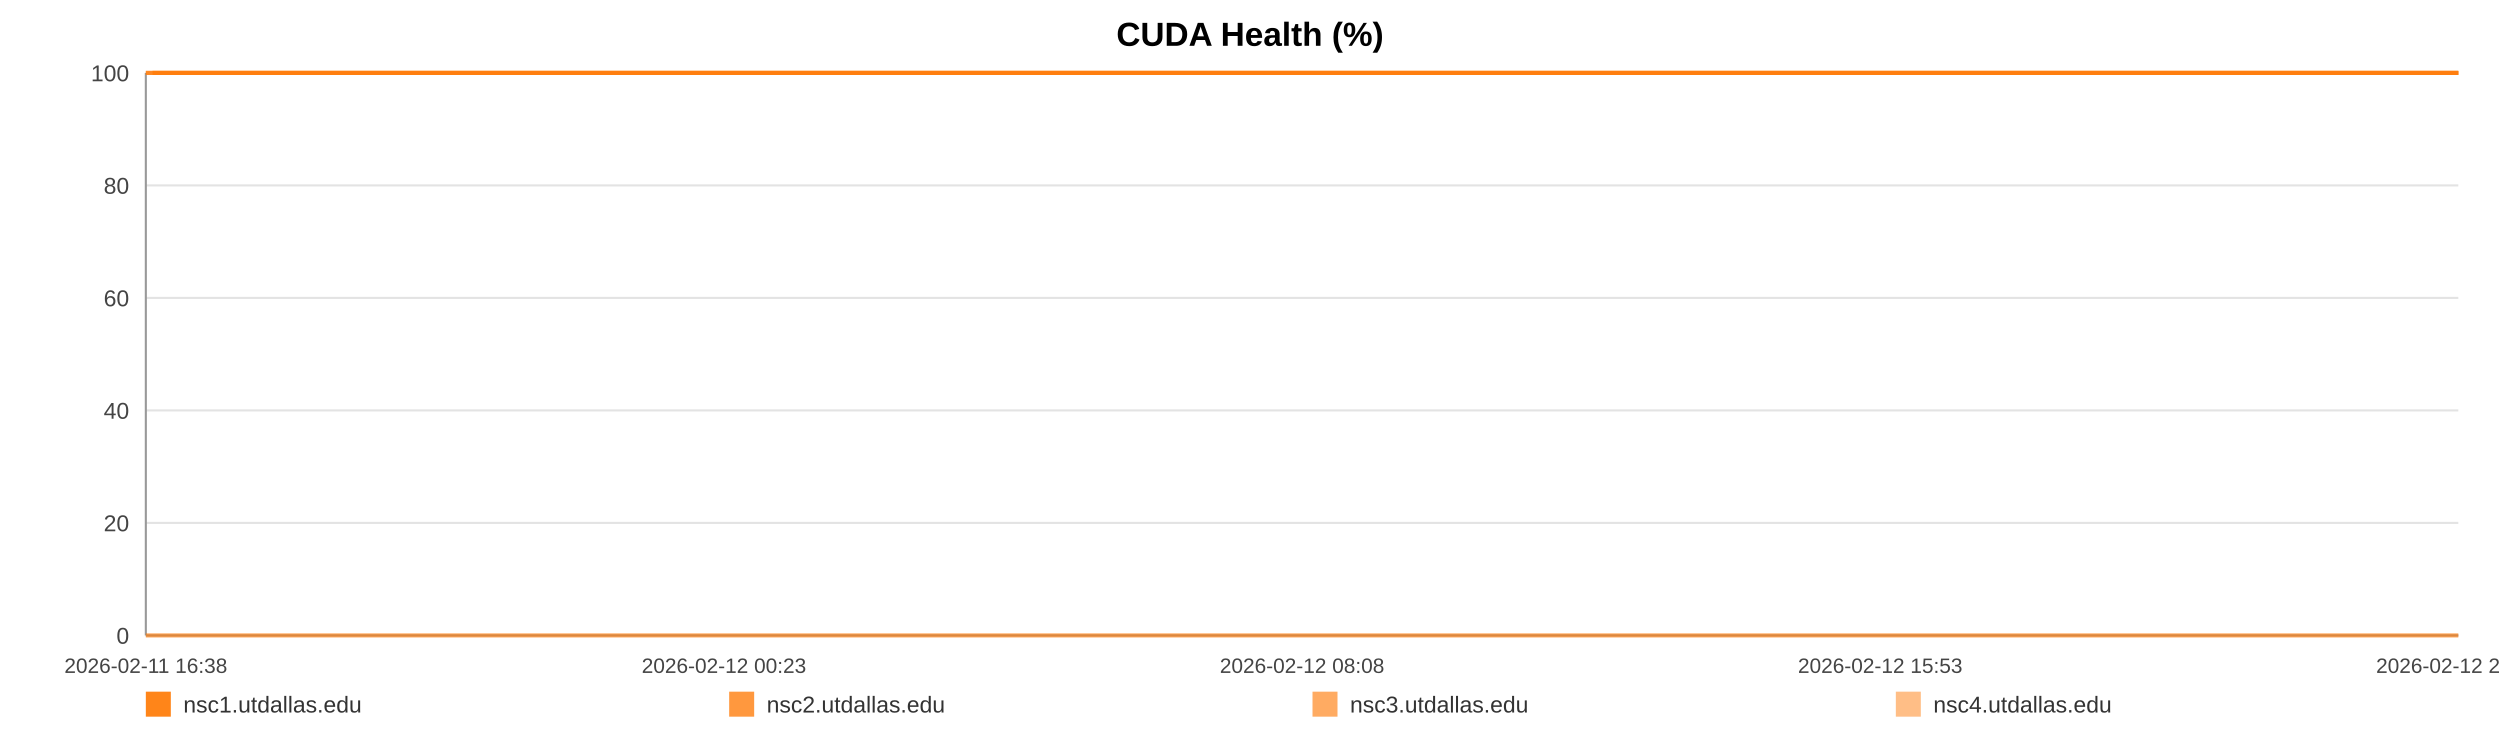
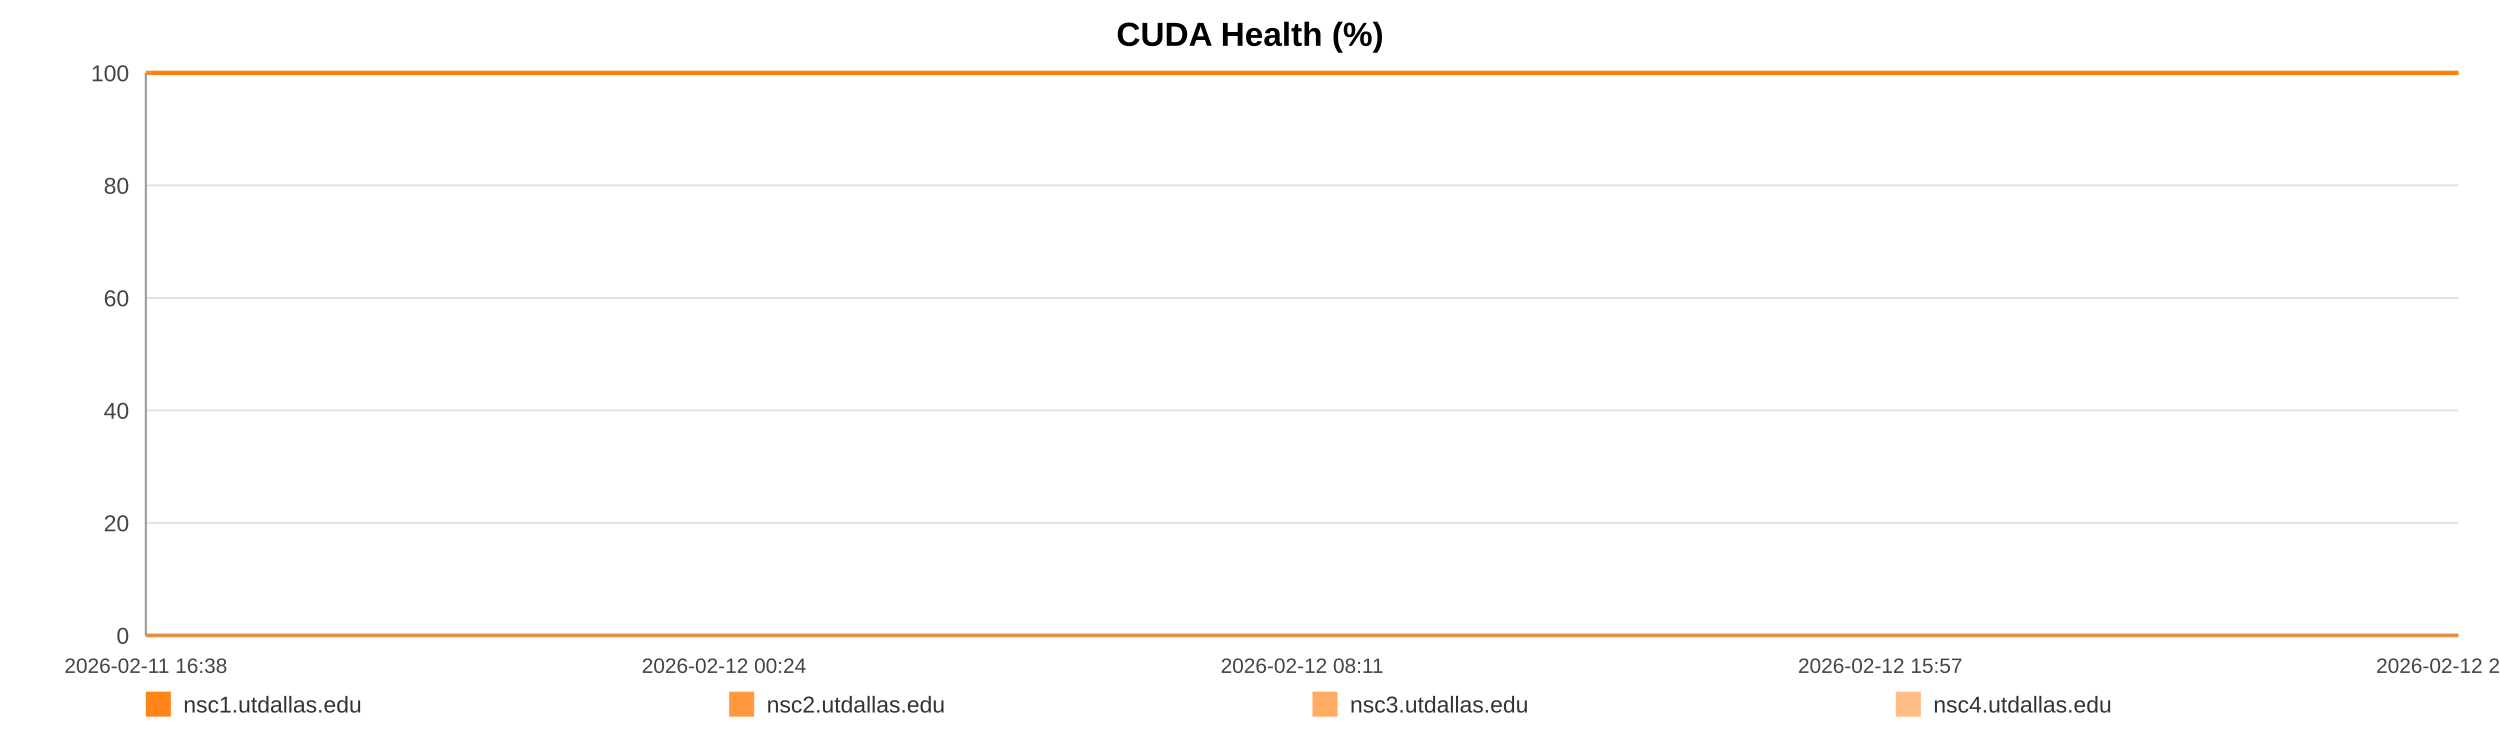
<svg xmlns="http://www.w3.org/2000/svg" width="1200" height="360" viewBox="0 0 1200 360" role="img" aria-label="CUDA Health (%)">
  <rect width="100%" height="100%" fill="#ffffff" />
  <text x="600.0" y="22" text-anchor="middle" font-size="16" font-family="Arial, Helvetica, sans-serif" font-weight="bold">CUDA Health (%)</text>
  <line x1="70" y1="35.00" x2="1180" y2="35.00" stroke="#e3e3e3" stroke-width="1" />
  <text x="62" y="39.00" text-anchor="end" font-size="11" fill="#444" font-family="Arial, Helvetica, sans-serif">100</text>
  <line x1="70" y1="89.00" x2="1180" y2="89.00" stroke="#e3e3e3" stroke-width="1" />
  <text x="62" y="93.00" text-anchor="end" font-size="11" fill="#444" font-family="Arial, Helvetica, sans-serif">80</text>
  <line x1="70" y1="143.00" x2="1180" y2="143.00" stroke="#e3e3e3" stroke-width="1" />
  <text x="62" y="147.00" text-anchor="end" font-size="11" fill="#444" font-family="Arial, Helvetica, sans-serif">60</text>
  <line x1="70" y1="197.00" x2="1180" y2="197.00" stroke="#e3e3e3" stroke-width="1" />
  <text x="62" y="201.00" text-anchor="end" font-size="11" fill="#444" font-family="Arial, Helvetica, sans-serif">40</text>
  <line x1="70" y1="251.00" x2="1180" y2="251.00" stroke="#e3e3e3" stroke-width="1" />
  <text x="62" y="255.00" text-anchor="end" font-size="11" fill="#444" font-family="Arial, Helvetica, sans-serif">20</text>
  <line x1="70" y1="305.00" x2="1180" y2="305.00" stroke="#e3e3e3" stroke-width="1" />
  <text x="62" y="309.00" text-anchor="end" font-size="11" fill="#444" font-family="Arial, Helvetica, sans-serif">0</text>
  <line x1="70" y1="35" x2="70" y2="305" stroke="#999" />
  <line x1="70" y1="305" x2="1180" y2="305" stroke="#999" />
  <text x="70.00" y="323" text-anchor="middle" font-size="10" fill="#444" font-family="Arial, Helvetica, sans-serif">2026-02-11 16:38</text>
-   <text x="347.50" y="323" text-anchor="middle" font-size="10" fill="#444" font-family="Arial, Helvetica, sans-serif">2026-02-12 00:23</text>
-   <text x="625.00" y="323" text-anchor="middle" font-size="10" fill="#444" font-family="Arial, Helvetica, sans-serif">2026-02-12 08:08</text>
-   <text x="902.50" y="323" text-anchor="middle" font-size="10" fill="#444" font-family="Arial, Helvetica, sans-serif">2026-02-12 15:53</text>
-   <text x="1180.00" y="323" text-anchor="middle" font-size="10" fill="#444" font-family="Arial, Helvetica, sans-serif">2026-02-12 23:38</text>
-   <polyline fill="none" stroke="#ff7f0e" stroke-opacity="0.95" stroke-width="2" points="73.21,35.00 76.43,35.00 79.63,35.00 82.85,35.00 86.09,35.00 89.28,35.00 92.50,35.00 95.98,35.00 99.17,35.00 102.36,35.00 105.55,35.00 108.81,35.00 112.00,35.00 115.19,35.00 120.97,35.00 125.95,35.00 129.19,35.00 132.48,35.00 135.68,35.00 138.88,35.00 142.02,35.00 145.27,35.00 148.47,35.00 151.70,35.00 154.93,35.00 158.20,35.00 161.42,35.00 164.64,35.00 168.01,35.00 171.25,35.00 174.45,35.00 177.74,35.00 180.95,35.00 184.17,35.00 187.48,35.00 190.66,35.00 193.87,35.00 197.14,35.00 200.31,35.00 203.52,35.00 206.69,35.00 209.89,35.00 213.11,35.00 216.31,35.00 219.59,35.00 222.83,35.00 226.00,35.00 229.20,35.00 232.44,35.00 235.65,35.00 239.32,35.00 242.53,35.00 245.73,35.00 248.91,35.00 252.10,35.00 255.28,35.00 258.48,35.00 261.70,35.00 264.90,35.00 268.17,35.00 271.37,35.00 274.54,35.00 277.77,35.00 281.02,35.00 284.22,35.00 287.44,35.00 290.62,35.00 293.80,35.00 296.99,35.00 300.17,35.00 303.37,35.00 306.58,35.00 309.76,35.00 312.97,35.00 316.20,35.00 319.37,35.00 322.60,35.00 325.78,35.00 328.97,35.00 332.26,35.00 335.46,35.00 338.66,35.00 341.89,35.00 345.08,35.00 348.31,35.00 351.51,35.00 354.68,35.00 357.86,35.00 361.09,35.00 364.32,35.00 367.52,35.00 370.76,35.00 373.92,35.00 377.14,35.00 380.34,35.00 383.54,35.00 386.72,35.00 389.93,35.00 393.11,35.00 396.34,35.00 399.55,35.00 402.76,35.00 405.97,35.00 409.23,35.00 412.46,35.00 415.66,35.00 418.85,35.00 422.05,35.00 425.24,35.00 428.48,35.00 431.69,35.00 434.89,35.00 438.09,35.00 441.32,35.00 444.54,35.00 447.77,35.00 451.03,35.00 454.22,35.00 457.43,35.00 460.64,35.00 463.84,35.00 467.04,35.00 470.27,35.00 473.75,35.00 476.94,35.00 480.20,35.00 483.40,35.00 486.58,35.00 489.76,35.00 492.91,35.00 496.11,35.00 499.32,35.00 502.52,35.00 505.71,35.00 508.92,35.00 512.12,35.00 515.30,35.00 518.57,35.00 521.76,35.00 524.96,35.00 528.15,35.00 531.36,35.00 534.55,35.00 537.78,35.00 541.00,35.00 544.21,35.00 547.42,35.00 550.62,35.00 553.80,35.00 556.99,35.00 560.19,35.00 563.39,35.00 566.62,35.00 569.86,35.00 573.07,35.00 576.27,35.00 579.51,35.00 582.72,35.00 585.90,35.00 589.12,35.00 592.33,35.00 595.59,35.00 598.84,35.00 602.04,35.00 605.26,35.00 608.44,35.00 611.62,35.00 614.82,35.00 618.03,35.00 621.22,35.00 624.39,35.00 627.58,35.00 630.83,35.00 634.04,35.00 637.26,35.00 640.46,35.00 643.74,35.00 646.94,35.00 650.14,35.00 653.33,35.00 656.51,35.00 660.00,35.00 663.28,35.00 666.46,35.00 669.66,35.00 672.82,35.00 676.04,35.00 679.24,35.00 682.46,35.00 685.68,35.00 688.87,35.00 692.06,35.00 695.27,35.00 698.56,35.00 701.76,35.00 704.94,35.00 708.14,35.00 711.38,35.00 714.65,35.00 717.93,35.00 721.11,35.00 724.32,35.00 727.53,35.00 730.73,35.00 733.95,35.00 737.16,35.00 740.41,35.00 743.60,35.00 746.78,35.00 750.02,35.00 753.23,35.00 756.43,35.00 759.64,35.00 762.90,35.00 766.11,35.00 769.30,35.00 772.47,35.00 775.66,35.00 778.88,35.00 782.08,35.00 785.27,35.00 788.47,35.00 791.65,35.00 794.85,35.00 798.08,35.00 801.29,35.00 804.51,35.00 807.76,35.00 810.97,35.00 814.20,35.00 817.39,35.00 820.61,35.00 823.82,35.00 827.03,35.00 830.24,35.00 833.52,35.00 836.73,35.00 839.95,35.00 843.16,35.00 846.35,35.00 849.57,35.00 852.74,35.00 855.95,35.00 859.18,35.00 862.39,35.00 865.60,35.00 868.81,35.00 872.04,35.00 875.24,35.00 878.45,35.00 881.68,35.00 884.92,35.00 888.12,35.00 891.32,35.00 894.55,35.00 897.79,35.00 901.01,35.00 904.21,35.00 907.41,35.00 910.97,35.00 914.20,35.00 917.41,35.00 920.62,35.00 923.86,35.00 927.08,35.00 930.30,35.00 933.52,35.00 936.70,35.00 940.01,35.00 943.26,35.00 946.44,35.00 949.64,35.00 952.85,35.00 956.06,35.00 959.27,35.00 962.60,35.00 965.82,35.00 969.02,35.00 972.27,35.00 975.73,35.00 978.94,35.00 982.97,35.00 988.40,35.00 991.68,35.00 994.96,35.00 998.16,35.00 1001.31,35.00 1004.50,35.00 1007.76,35.00 1010.98,35.00 1014.21,35.00 1017.55,35.00 1020.87,35.00 1024.27,35.00 1027.49,35.00 1030.70,35.00 1033.91,35.00 1037.16,35.00 1040.41,35.00 1043.66,35.00 1046.85,35.00 1050.05,35.00 1053.39,35.00 1056.62,35.00 1059.79,35.00 1063.01,35.00 1066.27,35.00 1069.60,35.00 1072.83,35.00 1076.04,35.00 1079.34,35.00 1082.42,35.00 1085.61,35.00 1088.88,35.00 1092.07,35.00 1095.33,35.00 1098.64,35.00 1101.86,35.00 1105.06,35.00 1108.31,35.00 1111.55,35.00 1114.77,35.00 1117.97,35.00 1121.15,35.00 1124.38,35.00 1127.60,35.00 1130.78,35.00 1134.61,35.00 1138.39,35.00 1142.18,35.00 1145.91,35.00 1149.58,35.00 1153.28,35.00 1157.08,35.00 1160.81,35.00 1164.03,35.00 1167.21,35.00 1170.41,35.00 1173.61,35.00 1176.82,35.00 1180.00,35.00" />
-   <polyline fill="none" stroke="#ff7f0e" stroke-opacity="0.80" stroke-width="2" points="70.00,35.00 73.21,35.00 76.43,35.00 79.63,35.00 82.85,35.00 86.09,35.00 89.28,35.00 92.50,35.00 95.98,35.00 99.17,35.00 102.36,35.00 105.55,35.00 108.81,35.00 112.00,35.00 115.19,35.00 120.97,35.00 125.95,35.00 129.19,35.00 132.48,35.00 135.68,35.00 138.88,35.00 142.02,35.00 145.27,35.00 148.47,35.00 151.70,35.00 154.93,35.00 158.20,35.00 161.42,35.00 164.64,35.00 168.01,35.00 171.25,35.00 174.45,35.00 177.74,35.00 180.95,35.00 184.17,35.00 187.48,35.00 190.66,35.00 193.87,35.00 197.14,35.00 200.31,35.00 203.52,35.00 206.69,35.00 209.89,35.00 213.11,35.00 216.31,35.00 219.59,35.00 222.83,35.00 226.00,35.00 229.20,35.00 232.44,35.00 235.65,35.00 239.32,35.00 242.53,35.00 245.73,35.00 248.91,35.00 252.10,35.00 255.28,35.00 258.48,35.00 261.70,35.00 264.90,35.00 268.17,35.00 271.37,35.00 274.54,35.00 277.77,35.00 281.02,35.00 284.22,35.00 287.44,35.00 290.62,35.00 293.80,35.00 296.99,35.00 300.17,35.00 303.37,35.00 306.58,35.00 309.76,35.00 312.97,35.00 316.20,35.00 319.37,35.00 322.60,35.00 325.78,35.00 328.97,35.00 332.26,35.00 335.46,35.00 338.66,35.00 341.89,35.00 345.08,35.00 348.31,35.00 351.51,35.00 354.68,35.00 357.86,35.00 361.09,35.00 364.32,35.00 367.52,35.00 370.76,35.00 373.92,35.00 377.14,35.00 380.34,35.00 383.54,35.00 386.72,35.00 389.93,35.00 393.11,35.00 396.34,35.00 399.55,35.00 402.76,35.00 405.97,35.00 409.23,35.00 412.46,35.00 415.66,35.00 418.85,35.00 422.05,35.00 425.24,35.00 428.48,35.00 431.69,35.00 434.89,35.00 438.09,35.00 441.32,35.00 444.54,35.00 447.77,35.00 451.03,35.00 454.22,35.00 457.43,35.00 460.64,35.00 463.84,35.00 467.04,35.00 470.27,35.00 473.75,35.00 476.94,35.00 480.20,35.00 483.40,35.00 486.58,35.00 489.76,35.00 492.91,35.00 496.11,35.00 499.32,35.00 502.52,35.00 505.71,35.00 508.92,35.00 512.12,35.00 515.30,35.00 518.57,35.00 521.76,35.00 524.96,35.00 528.15,35.00 531.36,35.00 534.55,35.00 537.78,35.00 541.00,35.00 544.21,35.00 547.42,35.00 550.62,35.00 553.80,35.00 556.99,35.00 560.19,35.00 563.39,35.00 566.62,35.00 569.86,35.00 573.07,35.00 576.27,35.00 579.51,35.00 582.72,35.00 585.90,35.00 589.12,35.00 592.33,35.00 595.59,35.00 598.84,35.00 602.04,35.00 605.26,35.00 608.44,35.00 611.62,35.00 614.82,35.00 618.03,35.00 621.22,35.00 624.39,35.00 627.58,35.00 630.83,35.00 634.04,35.00 637.26,35.00 640.46,35.00 643.74,35.00 646.94,35.00 650.14,35.00 653.33,35.00 656.51,35.00 660.00,35.00 663.28,35.00 666.46,35.00 669.66,35.00 672.82,35.00 676.04,35.00 679.24,35.00 682.46,35.00 685.68,35.00 688.87,35.00 692.06,35.00 695.27,35.00 698.56,35.00 701.76,35.00 704.94,35.00 708.14,35.00 711.38,35.00 714.65,35.00 717.93,35.00 721.11,35.00 724.32,35.00 727.53,35.00 730.73,35.00 733.95,35.00 737.16,35.00 740.41,35.00 743.60,35.00 746.78,35.00 750.02,35.00 753.23,35.00 756.43,35.00 759.64,35.00 762.90,35.00 766.11,35.00 769.30,35.00 772.47,35.00 775.66,35.00 778.88,35.00 782.08,35.00 785.27,35.00 788.47,35.00 791.65,35.00 794.85,35.00 798.08,35.00 801.29,35.00 804.51,35.00 807.76,35.00 810.97,35.00 814.20,35.00 817.39,35.00 820.61,35.00 823.82,35.00 827.03,35.00 830.24,35.00 833.52,35.00 836.73,35.00 839.95,35.00 843.16,35.00 846.35,35.00 849.57,35.00 852.74,35.00 855.95,35.00 859.18,35.00 862.39,35.00 865.60,35.00 868.81,35.00 872.04,35.00 875.24,35.00 878.45,35.00 881.68,35.00 884.92,35.00 888.12,35.00 891.32,35.00 894.55,35.00 897.79,35.00 901.01,35.00 904.21,35.00 907.41,35.00 910.97,35.00 914.20,35.00 917.41,35.00 920.62,35.00 923.86,35.00 927.08,35.00 930.30,35.00 933.52,35.00 936.70,35.00 940.01,35.00 943.26,35.00 946.44,35.00 949.64,35.00 952.85,35.00 956.06,35.00 959.27,35.00 962.60,35.00 965.82,35.00 969.02,35.00 972.27,35.00 975.73,35.00 978.94,35.00 982.97,35.00 988.40,35.00 991.68,35.00 994.96,35.00 998.16,35.00 1001.31,35.00 1004.50,35.00 1007.76,35.00 1010.98,35.00 1014.21,35.00 1017.55,35.00 1020.87,35.00 1024.27,35.00 1027.49,35.00 1030.70,35.00 1033.91,35.00 1037.16,35.00 1040.41,35.00 1043.66,35.00 1046.85,35.00 1050.05,35.00 1053.39,35.00 1056.62,35.00 1059.79,35.00 1063.01,35.00 1066.27,35.00 1069.60,35.00 1072.83,35.00 1076.04,35.00 1079.34,35.00 1082.42,35.00 1085.61,35.00 1088.88,35.00 1092.07,35.00 1095.33,35.00 1098.64,35.00 1101.86,35.00 1105.06,35.00 1108.31,35.00 1111.55,35.00 1114.77,35.00 1117.97,35.00 1121.15,35.00 1124.38,35.00 1127.60,35.00 1130.78,35.00 1134.61,35.00 1138.39,35.00 1142.18,35.00 1145.91,35.00 1149.58,35.00 1153.28,35.00 1157.08,35.00 1160.81,35.00 1164.03,35.00 1167.21,35.00 1170.41,35.00 1173.61,35.00 1176.82,35.00 1180.00,35.00" />
-   <polyline fill="none" stroke="#ff7f0e" stroke-opacity="0.65" stroke-width="2" points="70.00,305.00 73.21,305.00 76.43,305.00 79.63,305.00 82.85,305.00 86.09,305.00 89.28,305.00 92.50,305.00 95.98,305.00 99.17,305.00 102.36,305.00 105.55,305.00 108.81,305.00 112.00,305.00 115.19,305.00 120.97,305.00 125.95,305.00 129.19,305.00 132.48,305.00 135.68,305.00 138.88,305.00 142.02,305.00 145.27,305.00 148.47,305.00 151.70,305.00 154.93,305.00 158.20,305.00 161.42,305.00 164.64,305.00 168.01,305.00 171.25,305.00 174.45,305.00 177.74,305.00 180.95,305.00 184.17,305.00 187.48,305.00 190.66,305.00 193.87,305.00 197.14,305.00 200.31,305.00 203.52,305.00 206.69,305.00 209.89,305.00 213.11,305.00 216.31,305.00 219.59,305.00 222.83,305.00 226.00,305.00 229.20,305.00 232.44,305.00 235.65,305.00 239.32,305.00 242.53,305.00 245.73,305.00 248.91,305.00 252.10,305.00 255.28,305.00 258.48,305.00 261.70,305.00 264.90,305.00 268.17,305.00 271.37,305.00 274.54,305.00 277.77,305.00 281.02,305.00 284.22,305.00 287.44,305.00 290.62,305.00 293.80,305.00 296.99,305.00 300.17,305.00 303.37,305.00 306.58,305.00 309.76,305.00 312.97,305.00 316.20,305.00 319.37,305.00 322.60,305.00 325.78,305.00 328.97,305.00 332.26,305.00 335.46,305.00 338.66,305.00 341.89,305.00 345.08,305.00 348.31,305.00 351.51,305.00 354.68,305.00 357.86,305.00 361.09,305.00 364.32,305.00 367.52,305.00 370.76,305.00 373.92,305.00 377.14,305.00 380.34,305.00 383.54,305.00 386.72,305.00 389.93,305.00 393.11,305.00 396.34,305.00 399.55,305.00 402.76,305.00 405.97,305.00 409.23,305.00 412.46,305.00 415.66,305.00 418.85,305.00 422.05,305.00 425.24,305.00 428.48,305.00 431.69,305.00 434.89,305.00 438.09,305.00 441.32,305.00 444.54,305.00 447.77,305.00 451.03,305.00 454.22,305.00 457.43,305.00 460.64,305.00 463.84,305.00 467.04,305.00 470.27,305.00 473.75,305.00 476.94,305.00 480.20,305.00 483.40,305.00 486.58,305.00 489.76,305.00 492.91,305.00 496.11,305.00 499.32,305.00 502.52,305.00 505.71,305.00 508.92,305.00 512.12,305.00 515.30,305.00 518.57,305.00 521.76,305.00 524.96,305.00 528.15,305.00 531.36,305.00 534.55,305.00 537.78,305.00 541.00,305.00 544.21,305.00 547.42,305.00 550.62,305.00 553.80,305.00 556.99,305.00 560.19,305.00 563.39,305.00 566.62,305.00 569.86,305.00 573.07,305.00 576.27,305.00 579.51,305.00 582.72,305.00 585.90,305.00 589.12,305.00 592.33,305.00 595.59,305.00 598.84,305.00 602.04,305.00 605.26,305.00 608.44,305.00 611.62,305.00 614.82,305.00 618.03,305.00 621.22,305.00 624.39,305.00 627.58,305.00 630.83,305.00 634.04,305.00 637.26,305.00 640.46,305.00 643.74,305.00 646.94,305.00 650.14,305.00 653.33,305.00 656.51,305.00 660.00,305.00 663.28,305.00 666.46,305.00 669.66,305.00 672.82,305.00 676.04,305.00 679.24,305.00 682.46,305.00 685.68,305.00 688.87,305.00 692.06,305.00 695.27,305.00 698.56,305.00 701.76,305.00 704.94,305.00 708.14,305.00 711.38,305.00 714.65,305.00 717.93,305.00 721.11,305.00 724.32,305.00 727.53,305.00 730.73,305.00 733.95,305.00 737.16,305.00 740.41,305.00 743.60,305.00 746.78,305.00 750.02,305.00 753.23,305.00 756.43,305.00 759.64,305.00 762.90,305.00 766.11,305.00 769.30,305.00 772.47,305.00 775.66,305.00 778.88,305.00 782.08,305.00 785.27,305.00 788.47,305.00 791.65,305.00 794.85,305.00 798.08,305.00 801.29,305.00 804.51,305.00 807.76,305.00 810.97,305.00 814.20,305.00 817.39,305.00 820.61,305.00 823.82,305.00 827.03,305.00 830.24,305.00 833.52,305.00 836.73,305.00 839.95,305.00 843.16,305.00 846.35,305.00 849.57,305.00 852.74,305.00 855.95,305.00 859.18,305.00 862.39,305.00 865.60,305.00 868.81,305.00 872.04,305.00 875.24,305.00 878.45,305.00 881.68,305.00 884.92,305.00 888.12,305.00 891.32,305.00 894.55,305.00 897.79,305.00 901.01,305.00 904.21,305.00 907.41,305.00 910.97,305.00 914.20,305.00 917.41,305.00 920.62,305.00 923.86,305.00 927.08,305.00 930.30,305.00 933.52,305.00 936.70,305.00 940.01,305.00 943.26,305.00 946.44,305.00 949.64,305.00 952.85,305.00 956.06,305.00 959.27,305.00 962.60,305.00 965.82,305.00 969.02,305.00 972.27,305.00 975.73,305.00 978.94,305.00 982.97,305.00 988.40,305.00 991.68,305.00 994.96,305.00 998.16,305.00 1001.31,305.00 1004.50,305.00 1007.76,305.00 1010.98,305.00 1014.21,305.00 1017.55,305.00 1020.87,305.00 1024.27,305.00 1027.49,305.00 1030.70,305.00 1033.91,305.00 1037.16,305.00 1040.41,305.00 1043.66,305.00 1046.85,305.00 1050.05,305.00 1053.39,305.00 1056.62,305.00 1059.79,305.00 1063.01,305.00 1066.27,305.00 1069.60,305.00 1072.83,305.00 1076.04,305.00 1079.34,305.00 1082.42,305.00 1085.61,305.00 1088.88,305.00 1092.07,305.00 1095.33,305.00 1098.64,305.00 1101.86,305.00 1105.06,305.00 1108.31,305.00 1111.55,305.00 1114.77,305.00 1117.97,305.00 1121.15,305.00 1124.38,305.00 1127.60,305.00 1130.78,305.00 1134.61,305.00 1138.39,305.00 1142.18,305.00 1145.91,305.00 1149.58,305.00 1153.28,305.00 1157.08,305.00 1160.81,305.00 1164.03,305.00 1167.21,305.00 1170.41,305.00 1173.61,305.00 1176.82,305.00 1180.00,305.00" />
-   <polyline fill="none" stroke="#ff7f0e" stroke-opacity="0.50" stroke-width="2" points="70.00,35.00 73.21,35.00 76.43,35.00 79.63,35.00 82.85,35.00 86.09,35.00 89.28,35.00 92.50,35.00 95.98,35.00 99.17,35.00 102.36,35.00 105.55,35.00 108.81,35.00 112.00,35.00 115.19,35.00 120.97,35.00 125.95,35.00 129.19,35.00 132.48,35.00 135.68,35.00 138.88,35.00 142.02,35.00 145.27,35.00 148.47,35.00 151.70,35.00 154.93,35.00 158.20,35.00 161.42,35.00 164.64,35.00 168.01,35.00 171.25,35.00 174.45,35.00 177.74,35.00 180.95,35.00 184.17,35.00 187.48,35.00 190.66,35.00 193.87,35.00 197.14,35.00 200.31,35.00 203.52,35.00 206.69,35.00 209.89,35.00 213.11,35.00 216.31,35.00 219.59,35.00 222.83,35.00 226.00,35.00 229.20,35.00 232.44,35.00 235.65,35.00 239.32,35.00 242.53,35.00 245.73,35.00 248.91,35.00 252.10,35.00 255.28,35.00 258.48,35.00 261.70,35.00 264.90,35.00 268.17,35.00 271.37,35.00 274.54,35.00 277.77,35.00 281.02,35.00 284.22,35.00 287.44,35.00 290.62,35.00 293.80,35.00 296.99,35.00 300.17,35.00 303.37,35.00 306.58,35.00 309.76,35.00 312.97,35.00 316.20,35.00 319.37,35.00 322.60,35.00 325.78,35.00 328.97,35.00 332.26,35.00 335.46,35.00 338.66,35.00 341.89,35.00 345.08,35.00 348.31,35.00 351.51,35.00 354.68,35.00 357.86,35.00 361.09,35.00 364.32,35.00 367.52,35.00 370.76,35.00 373.92,35.00 377.14,35.00 380.34,35.00 383.54,35.00 386.72,35.00 389.93,35.00 393.11,35.00 396.34,35.00 399.55,35.00 402.76,35.00 405.97,35.00 409.23,35.00 412.46,35.00 415.66,35.00 418.85,35.00 422.05,35.00 425.24,35.00 428.48,35.00 431.69,35.00 434.89,35.00 438.09,35.00 441.32,35.00 444.54,35.00 447.77,35.00 451.03,35.00 454.22,35.00 457.43,35.00 460.64,35.00 463.84,35.00 467.04,35.00 470.27,35.00 473.75,35.00 476.94,35.00 480.20,35.00 483.40,35.00 486.58,35.00 489.76,35.00 492.91,35.00 496.11,35.00 499.32,35.00 502.52,35.00 505.71,35.00 508.92,35.00 512.12,35.00 515.30,35.00 518.57,35.00 521.76,35.00 524.96,35.00 528.15,35.00 531.36,35.00 534.55,35.00 537.78,35.00 541.00,35.00 544.21,35.00 547.42,35.00 550.62,35.00 553.80,35.00 556.99,35.00 560.19,35.00 563.39,35.00 566.62,35.00 569.86,35.00 573.07,35.00 576.27,35.00 579.51,35.00 582.72,35.00 585.90,35.00 589.12,35.00 592.33,35.00 595.59,35.00 598.84,35.00 602.04,35.00 605.26,35.00 608.44,35.00 611.62,35.00 614.82,35.00 618.03,35.00 621.22,35.00 624.39,35.00 627.58,35.00 630.83,35.00 634.04,35.00 637.26,35.00 640.46,35.00 643.74,35.00 646.94,35.00 650.14,35.00 653.33,35.00 656.51,35.00 660.00,35.00 663.28,35.00 666.46,35.00 669.66,35.00 672.82,35.00 676.04,35.00 679.24,35.00 682.46,35.00 685.68,35.00 688.87,35.00 692.06,35.00 695.27,35.00 698.56,35.00 701.76,35.00 704.94,35.00 708.14,35.00 711.38,35.00 714.65,35.00 717.93,35.00 721.11,35.00 724.32,35.00 727.53,35.00 730.73,35.00 733.95,35.00 737.16,35.00 740.41,35.00 743.60,35.00 746.78,35.00 750.02,35.00 753.23,35.00 756.43,35.00 759.64,35.00 762.90,35.00 766.11,35.00 769.30,35.00 772.47,35.00 775.66,35.00 778.88,35.00 782.08,35.00 785.27,35.00 788.47,35.00 791.65,35.00 794.85,35.00 798.08,35.00 801.29,35.00 804.51,35.00 807.76,35.00 810.97,35.00 814.20,35.00 817.39,35.00 820.61,35.00 823.82,35.00 827.03,35.00 830.24,35.00 833.52,35.00 836.73,35.00 839.95,35.00 843.16,35.00 846.35,35.00 849.57,35.00 852.74,35.00 855.95,35.00 859.18,35.00 862.39,35.00 865.60,35.00 868.81,35.00 872.04,35.00 875.24,35.00 878.45,35.00 881.68,35.00 884.92,35.00 888.12,35.00 891.32,35.00 894.55,35.00 897.79,35.00 901.01,35.00 904.21,35.00 907.41,35.00 910.97,35.00 914.20,35.00 917.41,35.00 920.62,35.00 923.86,35.00 927.08,35.00 930.30,35.00 933.52,35.00 936.70,35.00 940.01,35.00 943.26,35.00 946.44,35.00 949.64,35.00 952.85,35.00 956.06,35.00 959.27,35.00 962.60,35.00 965.82,35.00 969.02,35.00 972.27,35.00 975.73,35.00 978.94,35.00 982.97,35.00 988.40,35.00 991.68,35.00 994.96,35.00 998.16,35.00 1001.31,35.00 1004.50,35.00 1007.76,35.00 1010.98,35.00 1014.21,35.00 1017.55,35.00 1020.87,35.00 1024.27,35.00 1027.49,35.00 1030.70,35.00 1033.91,35.00 1037.16,35.00 1040.41,35.00 1043.66,35.00 1046.85,35.00 1050.05,35.00 1053.39,35.00 1056.62,35.00 1059.79,35.00 1063.01,35.00 1066.27,35.00 1069.60,35.00 1072.83,35.00 1076.04,35.00 1079.34,35.00 1082.42,35.00 1085.61,35.00 1088.88,35.00 1092.07,35.00 1095.33,35.00 1098.64,35.00 1101.86,35.00 1105.06,35.00 1108.31,35.00 1111.55,35.00 1114.77,35.00 1117.97,35.00 1121.15,35.00 1124.38,35.00 1127.60,35.00 1130.78,35.00 1134.61,35.00 1138.39,35.00 1142.18,35.00 1145.91,35.00 1149.58,35.00 1153.28,35.00 1157.08,35.00 1160.81,35.00 1164.03,35.00 1167.21,35.00 1170.41,35.00 1173.61,35.00 1176.82,35.00 1180.00,35.00" />
+   <text x="347.50" y="323" text-anchor="middle" font-size="10" fill="#444" font-family="Arial, Helvetica, sans-serif">2026-02-12 00:24</text>
+   <text x="625.00" y="323" text-anchor="middle" font-size="10" fill="#444" font-family="Arial, Helvetica, sans-serif">2026-02-12 08:11</text>
+   <text x="902.50" y="323" text-anchor="middle" font-size="10" fill="#444" font-family="Arial, Helvetica, sans-serif">2026-02-12 15:57</text>
+   <text x="1180.00" y="323" text-anchor="middle" font-size="10" fill="#444" font-family="Arial, Helvetica, sans-serif">2026-02-12 23:44</text>
+   <polyline fill="none" stroke="#ff7f0e" stroke-opacity="0.95" stroke-width="2" points="73.20,35.00 76.41,35.00 79.61,35.00 82.82,35.00 86.05,35.00 89.22,35.00 92.43,35.00 95.90,35.00 99.08,35.00 102.27,35.00 105.45,35.00 108.70,35.00 111.88,35.00 115.06,35.00 120.82,35.00 125.79,35.00 129.02,35.00 132.30,35.00 135.49,35.00 138.69,35.00 141.82,35.00 145.05,35.00 148.24,35.00 151.46,35.00 154.68,35.00 157.95,35.00 161.16,35.00 164.37,35.00 167.73,35.00 170.96,35.00 174.15,35.00 177.43,35.00 180.64,35.00 183.84,35.00 187.14,35.00 190.31,35.00 193.51,35.00 196.77,35.00 199.94,35.00 203.14,35.00 206.30,35.00 209.49,35.00 212.70,35.00 215.89,35.00 219.16,35.00 222.39,35.00 225.55,35.00 228.74,35.00 231.97,35.00 235.18,35.00 238.83,35.00 242.04,35.00 245.23,35.00 248.40,35.00 251.58,35.00 254.75,35.00 257.94,35.00 261.15,35.00 264.34,35.00 267.60,35.00 270.79,35.00 273.95,35.00 277.18,35.00 280.42,35.00 283.61,35.00 286.82,35.00 289.98,35.00 293.16,35.00 296.34,35.00 299.51,35.00 302.70,35.00 305.90,35.00 309.08,35.00 312.28,35.00 315.49,35.00 318.65,35.00 321.87,35.00 325.05,35.00 328.23,35.00 331.51,35.00 334.70,35.00 337.89,35.00 341.11,35.00 344.30,35.00 347.51,35.00 350.70,35.00 353.86,35.00 357.03,35.00 360.26,35.00 363.48,35.00 366.67,35.00 369.90,35.00 373.05,35.00 376.26,35.00 379.45,35.00 382.64,35.00 385.81,35.00 389.01,35.00 392.18,35.00 395.41,35.00 398.61,35.00 401.81,35.00 405.01,35.00 408.25,35.00 411.47,35.00 414.67,35.00 417.85,35.00 421.04,35.00 424.22,35.00 427.45,35.00 430.66,35.00 433.85,35.00 437.04,35.00 440.25,35.00 443.46,35.00 446.68,35.00 449.94,35.00 453.12,35.00 456.32,35.00 459.52,35.00 462.71,35.00 465.91,35.00 469.13,35.00 472.60,35.00 475.78,35.00 479.02,35.00 482.21,35.00 485.38,35.00 488.56,35.00 491.70,35.00 494.89,35.00 498.09,35.00 501.28,35.00 504.47,35.00 507.66,35.00 510.85,35.00 514.02,35.00 517.28,35.00 520.47,35.00 523.66,35.00 526.84,35.00 530.04,35.00 533.22,35.00 536.43,35.00 539.65,35.00 542.85,35.00 546.05,35.00 549.24,35.00 552.41,35.00 555.60,35.00 558.79,35.00 561.98,35.00 565.19,35.00 568.42,35.00 571.62,35.00 574.82,35.00 578.05,35.00 581.25,35.00 584.42,35.00 587.63,35.00 590.84,35.00 594.09,35.00 597.33,35.00 600.51,35.00 603.72,35.00 606.89,35.00 610.07,35.00 613.26,35.00 616.46,35.00 619.64,35.00 622.80,35.00 625.99,35.00 629.22,35.00 632.42,35.00 635.63,35.00 638.82,35.00 642.09,35.00 645.29,35.00 648.48,35.00 651.66,35.00 654.83,35.00 658.31,35.00 661.58,35.00 664.76,35.00 667.94,35.00 671.09,35.00 674.30,35.00 677.49,35.00 680.70,35.00 683.92,35.00 687.10,35.00 690.28,35.00 693.48,35.00 696.75,35.00 699.95,35.00 703.12,35.00 706.31,35.00 709.54,35.00 712.80,35.00 716.07,35.00 719.25,35.00 722.45,35.00 725.65,35.00 728.83,35.00 732.04,35.00 735.24,35.00 738.49,35.00 741.67,35.00 744.84,35.00 748.07,35.00 751.27,35.00 754.47,35.00 757.67,35.00 760.91,35.00 764.11,35.00 767.29,35.00 770.45,35.00 773.64,35.00 776.85,35.00 780.04,35.00 783.22,35.00 786.41,35.00 789.58,35.00 792.77,35.00 795.99,35.00 799.19,35.00 802.40,35.00 805.64,35.00 808.85,35.00 812.07,35.00 815.25,35.00 818.46,35.00 821.65,35.00 824.86,35.00 828.06,35.00 831.33,35.00 834.53,35.00 837.74,35.00 840.94,35.00 844.13,35.00 847.34,35.00 850.50,35.00 853.69,35.00 856.91,35.00 860.12,35.00 863.32,35.00 866.52,35.00 869.74,35.00 872.93,35.00 876.13,35.00 879.36,35.00 882.59,35.00 885.77,35.00 888.96,35.00 892.18,35.00 895.41,35.00 898.63,35.00 901.82,35.00 905.01,35.00 908.56,35.00 911.78,35.00 914.98,35.00 918.18,35.00 921.42,35.00 924.63,35.00 927.83,35.00 931.04,35.00 934.21,35.00 937.51,35.00 940.76,35.00 943.93,35.00 947.12,35.00 950.32,35.00 953.52,35.00 956.73,35.00 960.05,35.00 963.25,35.00 966.44,35.00 969.68,35.00 973.13,35.00 976.33,35.00 980.36,35.00 985.77,35.00 989.04,35.00 992.31,35.00 995.50,35.00 998.64,35.00 1001.82,35.00 1005.07,35.00 1008.28,35.00 1011.50,35.00 1014.83,35.00 1018.14,35.00 1021.53,35.00 1024.75,35.00 1027.95,35.00 1031.15,35.00 1034.39,35.00 1037.63,35.00 1040.86,35.00 1044.05,35.00 1047.24,35.00 1050.57,35.00 1053.79,35.00 1056.95,35.00 1060.16,35.00 1063.42,35.00 1066.74,35.00 1069.96,35.00 1073.16,35.00 1076.45,35.00 1079.51,35.00 1082.70,35.00 1085.96,35.00 1089.14,35.00 1092.39,35.00 1095.69,35.00 1098.90,35.00 1102.10,35.00 1105.34,35.00 1108.57,35.00 1111.77,35.00 1114.96,35.00 1118.13,35.00 1121.36,35.00 1124.57,35.00 1127.74,35.00 1131.56,35.00 1135.32,35.00 1139.11,35.00 1142.83,35.00 1146.48,35.00 1150.17,35.00 1153.96,35.00 1157.69,35.00 1160.90,35.00 1164.06,35.00 1167.25,35.00 1170.44,35.00 1173.65,35.00 1176.82,35.00 1180.00,35.00" />
+   <polyline fill="none" stroke="#ff7f0e" stroke-opacity="0.80" stroke-width="2" points="70.00,35.00 73.20,35.00 76.41,35.00 79.61,35.00 82.82,35.00 86.05,35.00 89.22,35.00 92.43,35.00 95.90,35.00 99.08,35.00 102.27,35.00 105.45,35.00 108.70,35.00 111.88,35.00 115.06,35.00 120.82,35.00 125.79,35.00 129.02,35.00 132.30,35.00 135.49,35.00 138.69,35.00 141.82,35.00 145.05,35.00 148.24,35.00 151.46,35.00 154.68,35.00 157.95,35.00 161.16,35.00 164.37,35.00 167.73,35.00 170.96,35.00 174.15,35.00 177.43,35.00 180.64,35.00 183.84,35.00 187.14,35.00 190.31,35.00 193.51,35.00 196.77,35.00 199.94,35.00 203.14,35.00 206.30,35.00 209.49,35.00 212.70,35.00 215.89,35.00 219.16,35.00 222.39,35.00 225.55,35.00 228.74,35.00 231.97,35.00 235.18,35.00 238.83,35.00 242.04,35.00 245.23,35.00 248.40,35.00 251.58,35.00 254.75,35.00 257.94,35.00 261.15,35.00 264.34,35.00 267.60,35.00 270.79,35.00 273.95,35.00 277.18,35.00 280.42,35.00 283.61,35.00 286.82,35.00 289.98,35.00 293.16,35.00 296.34,35.00 299.51,35.00 302.70,35.00 305.90,35.00 309.08,35.00 312.28,35.00 315.49,35.00 318.65,35.00 321.87,35.00 325.05,35.00 328.23,35.00 331.51,35.00 334.70,35.00 337.89,35.00 341.11,35.00 344.30,35.00 347.51,35.00 350.70,35.00 353.86,35.00 357.03,35.00 360.26,35.00 363.48,35.00 366.67,35.00 369.90,35.00 373.05,35.00 376.26,35.00 379.45,35.00 382.64,35.00 385.81,35.00 389.01,35.00 392.18,35.00 395.41,35.00 398.61,35.00 401.81,35.00 405.01,35.00 408.25,35.00 411.47,35.00 414.67,35.00 417.85,35.00 421.04,35.00 424.22,35.00 427.45,35.00 430.66,35.00 433.85,35.00 437.04,35.00 440.25,35.00 443.46,35.00 446.68,35.00 449.94,35.00 453.12,35.00 456.32,35.00 459.52,35.00 462.71,35.00 465.91,35.00 469.13,35.00 472.60,35.00 475.78,35.00 479.02,35.00 482.21,35.00 485.38,35.00 488.56,35.00 491.70,35.00 494.89,35.00 498.09,35.00 501.28,35.00 504.47,35.00 507.66,35.00 510.85,35.00 514.02,35.00 517.28,35.00 520.47,35.00 523.66,35.00 526.84,35.00 530.04,35.00 533.22,35.00 536.43,35.00 539.65,35.00 542.85,35.00 546.05,35.00 549.24,35.00 552.41,35.00 555.60,35.00 558.79,35.00 561.98,35.00 565.19,35.00 568.42,35.00 571.62,35.00 574.82,35.00 578.05,35.00 581.25,35.00 584.42,35.00 587.63,35.00 590.84,35.00 594.09,35.00 597.33,35.00 600.51,35.00 603.72,35.00 606.89,35.00 610.07,35.00 613.26,35.00 616.46,35.00 619.64,35.00 622.80,35.00 625.99,35.00 629.22,35.00 632.42,35.00 635.63,35.00 638.82,35.00 642.09,35.00 645.29,35.00 648.48,35.00 651.66,35.00 654.83,35.00 658.31,35.00 661.58,35.00 664.76,35.00 667.94,35.00 671.09,35.00 674.30,35.00 677.49,35.00 680.70,35.00 683.92,35.00 687.10,35.00 690.28,35.00 693.48,35.00 696.75,35.00 699.95,35.00 703.12,35.00 706.31,35.00 709.54,35.00 712.80,35.00 716.07,35.00 719.25,35.00 722.45,35.00 725.65,35.00 728.83,35.00 732.04,35.00 735.24,35.00 738.49,35.00 741.67,35.00 744.84,35.00 748.07,35.00 751.27,35.00 754.47,35.00 757.67,35.00 760.91,35.00 764.11,35.00 767.29,35.00 770.45,35.00 773.64,35.00 776.85,35.00 780.04,35.00 783.22,35.00 786.41,35.00 789.58,35.00 792.77,35.00 795.99,35.00 799.19,35.00 802.40,35.00 805.64,35.00 808.85,35.00 812.07,35.00 815.25,35.00 818.46,35.00 821.65,35.00 824.86,35.00 828.06,35.00 831.33,35.00 834.53,35.00 837.74,35.00 840.94,35.00 844.13,35.00 847.34,35.00 850.50,35.00 853.69,35.00 856.91,35.00 860.12,35.00 863.32,35.00 866.52,35.00 869.74,35.00 872.93,35.00 876.13,35.00 879.36,35.00 882.59,35.00 885.77,35.00 888.96,35.00 892.18,35.00 895.41,35.00 898.63,35.00 901.82,35.00 905.01,35.00 908.56,35.00 911.78,35.00 914.98,35.00 918.18,35.00 921.42,35.00 924.63,35.00 927.83,35.00 931.04,35.00 934.21,35.00 937.51,35.00 940.76,35.00 943.93,35.00 947.12,35.00 950.32,35.00 953.52,35.00 956.73,35.00 960.05,35.00 963.25,35.00 966.44,35.00 969.68,35.00 973.13,35.00 976.33,35.00 980.36,35.00 985.77,35.00 989.04,35.00 992.31,35.00 995.50,35.00 998.64,35.00 1001.82,35.00 1005.07,35.00 1008.28,35.00 1011.50,35.00 1014.83,35.00 1018.14,35.00 1021.53,35.00 1024.75,35.00 1027.95,35.00 1031.15,35.00 1034.39,35.00 1037.63,35.00 1040.86,35.00 1044.05,35.00 1047.24,35.00 1050.57,35.00 1053.79,35.00 1056.95,35.00 1060.16,35.00 1063.42,35.00 1066.74,35.00 1069.96,35.00 1073.16,35.00 1076.45,35.00 1079.51,35.00 1082.70,35.00 1085.96,35.00 1089.14,35.00 1092.39,35.00 1095.69,35.00 1098.90,35.00 1102.10,35.00 1105.34,35.00 1108.57,35.00 1111.77,35.00 1114.96,35.00 1118.13,35.00 1121.36,35.00 1124.57,35.00 1127.74,35.00 1131.56,35.00 1135.32,35.00 1139.11,35.00 1142.83,35.00 1146.48,35.00 1150.17,35.00 1153.96,35.00 1157.69,35.00 1160.90,35.00 1164.06,35.00 1167.25,35.00 1170.44,35.00 1173.65,35.00 1176.82,35.00 1180.00,35.00" />
+   <polyline fill="none" stroke="#ff7f0e" stroke-opacity="0.65" stroke-width="2" points="70.00,305.00 73.20,305.00 76.41,305.00 79.61,305.00 82.82,305.00 86.05,305.00 89.22,305.00 92.43,305.00 95.90,305.00 99.08,305.00 102.27,305.00 105.45,305.00 108.70,305.00 111.88,305.00 115.06,305.00 120.82,305.00 125.79,305.00 129.02,305.00 132.30,305.00 135.49,305.00 138.69,305.00 141.82,305.00 145.05,305.00 148.24,305.00 151.46,305.00 154.68,305.00 157.95,305.00 161.16,305.00 164.37,305.00 167.73,305.00 170.96,305.00 174.15,305.00 177.43,305.00 180.64,305.00 183.84,305.00 187.14,305.00 190.31,305.00 193.51,305.00 196.77,305.00 199.94,305.00 203.14,305.00 206.30,305.00 209.49,305.00 212.70,305.00 215.89,305.00 219.16,305.00 222.39,305.00 225.55,305.00 228.74,305.00 231.97,305.00 235.18,305.00 238.83,305.00 242.04,305.00 245.23,305.00 248.40,305.00 251.58,305.00 254.75,305.00 257.94,305.00 261.15,305.00 264.34,305.00 267.60,305.00 270.79,305.00 273.95,305.00 277.18,305.00 280.42,305.00 283.61,305.00 286.82,305.00 289.98,305.00 293.16,305.00 296.34,305.00 299.51,305.00 302.70,305.00 305.90,305.00 309.08,305.00 312.28,305.00 315.49,305.00 318.65,305.00 321.87,305.00 325.05,305.00 328.23,305.00 331.51,305.00 334.70,305.00 337.89,305.00 341.11,305.00 344.30,305.00 347.51,305.00 350.70,305.00 353.86,305.00 357.03,305.00 360.26,305.00 363.48,305.00 366.67,305.00 369.90,305.00 373.05,305.00 376.26,305.00 379.45,305.00 382.64,305.00 385.81,305.00 389.01,305.00 392.18,305.00 395.41,305.00 398.61,305.00 401.81,305.00 405.01,305.00 408.25,305.00 411.47,305.00 414.67,305.00 417.85,305.00 421.04,305.00 424.22,305.00 427.45,305.00 430.66,305.00 433.85,305.00 437.04,305.00 440.25,305.00 443.46,305.00 446.68,305.00 449.94,305.00 453.12,305.00 456.32,305.00 459.52,305.00 462.71,305.00 465.91,305.00 469.13,305.00 472.60,305.00 475.78,305.00 479.02,305.00 482.21,305.00 485.38,305.00 488.56,305.00 491.70,305.00 494.89,305.00 498.09,305.00 501.28,305.00 504.47,305.00 507.66,305.00 510.85,305.00 514.02,305.00 517.28,305.00 520.47,305.00 523.66,305.00 526.84,305.00 530.04,305.00 533.22,305.00 536.43,305.00 539.65,305.00 542.85,305.00 546.05,305.00 549.24,305.00 552.41,305.00 555.60,305.00 558.79,305.00 561.98,305.00 565.19,305.00 568.42,305.00 571.62,305.00 574.82,305.00 578.05,305.00 581.25,305.00 584.42,305.00 587.63,305.00 590.84,305.00 594.09,305.00 597.33,305.00 600.51,305.00 603.72,305.00 606.89,305.00 610.07,305.00 613.26,305.00 616.46,305.00 619.64,305.00 622.80,305.00 625.99,305.00 629.22,305.00 632.42,305.00 635.63,305.00 638.82,305.00 642.09,305.00 645.29,305.00 648.48,305.00 651.66,305.00 654.83,305.00 658.31,305.00 661.58,305.00 664.76,305.00 667.94,305.00 671.09,305.00 674.30,305.00 677.49,305.00 680.70,305.00 683.92,305.00 687.10,305.00 690.28,305.00 693.48,305.00 696.75,305.00 699.95,305.00 703.12,305.00 706.31,305.00 709.54,305.00 712.80,305.00 716.07,305.00 719.25,305.00 722.45,305.00 725.65,305.00 728.83,305.00 732.04,305.00 735.24,305.00 738.49,305.00 741.67,305.00 744.84,305.00 748.07,305.00 751.27,305.00 754.47,305.00 757.67,305.00 760.91,305.00 764.11,305.00 767.29,305.00 770.45,305.00 773.64,305.00 776.85,305.00 780.04,305.00 783.22,305.00 786.41,305.00 789.58,305.00 792.77,305.00 795.99,305.00 799.19,305.00 802.40,305.00 805.64,305.00 808.85,305.00 812.07,305.00 815.25,305.00 818.46,305.00 821.65,305.00 824.86,305.00 828.06,305.00 831.33,305.00 834.53,305.00 837.74,305.00 840.94,305.00 844.13,305.00 847.34,305.00 850.50,305.00 853.69,305.00 856.91,305.00 860.12,305.00 863.32,305.00 866.52,305.00 869.74,305.00 872.93,305.00 876.13,305.00 879.36,305.00 882.59,305.00 885.77,305.00 888.96,305.00 892.18,305.00 895.41,305.00 898.63,305.00 901.82,305.00 905.01,305.00 908.56,305.00 911.78,305.00 914.98,305.00 918.18,305.00 921.42,305.00 924.63,305.00 927.83,305.00 931.04,305.00 934.21,305.00 937.51,305.00 940.76,305.00 943.93,305.00 947.12,305.00 950.32,305.00 953.52,305.00 956.73,305.00 960.05,305.00 963.25,305.00 966.44,305.00 969.68,305.00 973.13,305.00 976.33,305.00 980.36,305.00 985.77,305.00 989.04,305.00 992.31,305.00 995.50,305.00 998.64,305.00 1001.82,305.00 1005.07,305.00 1008.28,305.00 1011.50,305.00 1014.83,305.00 1018.14,305.00 1021.53,305.00 1024.75,305.00 1027.95,305.00 1031.15,305.00 1034.39,305.00 1037.63,305.00 1040.86,305.00 1044.05,305.00 1047.24,305.00 1050.57,305.00 1053.79,305.00 1056.95,305.00 1060.16,305.00 1063.42,305.00 1066.74,305.00 1069.96,305.00 1073.16,305.00 1076.45,305.00 1079.51,305.00 1082.70,305.00 1085.96,305.00 1089.14,305.00 1092.39,305.00 1095.69,305.00 1098.90,305.00 1102.10,305.00 1105.34,305.00 1108.57,305.00 1111.77,305.00 1114.96,305.00 1118.13,305.00 1121.36,305.00 1124.57,305.00 1127.74,305.00 1131.56,305.00 1135.32,305.00 1139.11,305.00 1142.83,305.00 1146.48,305.00 1150.17,305.00 1153.96,305.00 1157.69,305.00 1160.90,305.00 1164.06,305.00 1167.25,305.00 1170.44,305.00 1173.65,305.00 1176.82,305.00 1180.00,305.00" />
+   <polyline fill="none" stroke="#ff7f0e" stroke-opacity="0.50" stroke-width="2" points="70.00,35.00 73.20,35.00 76.41,35.00 79.61,35.00 82.82,35.00 86.05,35.00 89.22,35.00 92.43,35.00 95.90,35.00 99.08,35.00 102.27,35.00 105.45,35.00 108.70,35.00 111.88,35.00 115.06,35.00 120.82,35.00 125.79,35.00 129.02,35.00 132.30,35.00 135.49,35.00 138.69,35.00 141.82,35.00 145.05,35.00 148.24,35.00 151.46,35.00 154.68,35.00 157.95,35.00 161.16,35.00 164.37,35.00 167.73,35.00 170.96,35.00 174.15,35.00 177.43,35.00 180.64,35.00 183.84,35.00 187.14,35.00 190.31,35.00 193.51,35.00 196.77,35.00 199.94,35.00 203.14,35.00 206.30,35.00 209.49,35.00 212.70,35.00 215.89,35.00 219.16,35.00 222.39,35.00 225.55,35.00 228.74,35.00 231.97,35.00 235.18,35.00 238.83,35.00 242.04,35.00 245.23,35.00 248.40,35.00 251.58,35.00 254.75,35.00 257.94,35.00 261.15,35.00 264.34,35.00 267.60,35.00 270.79,35.00 273.95,35.00 277.18,35.00 280.42,35.00 283.61,35.00 286.82,35.00 289.98,35.00 293.16,35.00 296.34,35.00 299.51,35.00 302.70,35.00 305.90,35.00 309.08,35.00 312.28,35.00 315.49,35.00 318.65,35.00 321.87,35.00 325.05,35.00 328.23,35.00 331.51,35.00 334.70,35.00 337.89,35.00 341.11,35.00 344.30,35.00 347.51,35.00 350.70,35.00 353.86,35.00 357.03,35.00 360.26,35.00 363.48,35.00 366.67,35.00 369.90,35.00 373.05,35.00 376.26,35.00 379.45,35.00 382.64,35.00 385.81,35.00 389.01,35.00 392.18,35.00 395.41,35.00 398.61,35.00 401.81,35.00 405.01,35.00 408.25,35.00 411.47,35.00 414.67,35.00 417.85,35.00 421.04,35.00 424.22,35.00 427.45,35.00 430.66,35.00 433.85,35.00 437.04,35.00 440.25,35.00 443.46,35.00 446.68,35.00 449.94,35.00 453.12,35.00 456.32,35.00 459.52,35.00 462.71,35.00 465.91,35.00 469.13,35.00 472.60,35.00 475.78,35.00 479.02,35.00 482.21,35.00 485.38,35.00 488.56,35.00 491.70,35.00 494.89,35.00 498.09,35.00 501.28,35.00 504.47,35.00 507.66,35.00 510.85,35.00 514.02,35.00 517.28,35.00 520.47,35.00 523.66,35.00 526.84,35.00 530.04,35.00 533.22,35.00 536.43,35.00 539.65,35.00 542.85,35.00 546.05,35.00 549.24,35.00 552.41,35.00 555.60,35.00 558.79,35.00 561.98,35.00 565.19,35.00 568.42,35.00 571.62,35.00 574.82,35.00 578.05,35.00 581.25,35.00 584.42,35.00 587.63,35.00 590.84,35.00 594.09,35.00 597.33,35.00 600.51,35.00 603.72,35.00 606.89,35.00 610.07,35.00 613.26,35.00 616.46,35.00 619.64,35.00 622.80,35.00 625.99,35.00 629.22,35.00 632.42,35.00 635.63,35.00 638.82,35.00 642.09,35.00 645.29,35.00 648.48,35.00 651.66,35.00 654.83,35.00 658.31,35.00 661.58,35.00 664.76,35.00 667.94,35.00 671.09,35.00 674.30,35.00 677.49,35.00 680.70,35.00 683.92,35.00 687.10,35.00 690.28,35.00 693.48,35.00 696.75,35.00 699.95,35.00 703.12,35.00 706.31,35.00 709.54,35.00 712.80,35.00 716.07,35.00 719.25,35.00 722.45,35.00 725.65,35.00 728.83,35.00 732.04,35.00 735.24,35.00 738.49,35.00 741.67,35.00 744.84,35.00 748.07,35.00 751.27,35.00 754.47,35.00 757.67,35.00 760.91,35.00 764.11,35.00 767.29,35.00 770.45,35.00 773.64,35.00 776.85,35.00 780.04,35.00 783.22,35.00 786.41,35.00 789.58,35.00 792.77,35.00 795.99,35.00 799.19,35.00 802.40,35.00 805.64,35.00 808.85,35.00 812.07,35.00 815.25,35.00 818.46,35.00 821.65,35.00 824.86,35.00 828.06,35.00 831.33,35.00 834.53,35.00 837.74,35.00 840.94,35.00 844.13,35.00 847.34,35.00 850.50,35.00 853.69,35.00 856.91,35.00 860.12,35.00 863.32,35.00 866.52,35.00 869.74,35.00 872.93,35.00 876.13,35.00 879.36,35.00 882.59,35.00 885.77,35.00 888.96,35.00 892.18,35.00 895.41,35.00 898.63,35.00 901.82,35.00 905.01,35.00 908.56,35.00 911.78,35.00 914.98,35.00 918.18,35.00 921.42,35.00 924.63,35.00 927.83,35.00 931.04,35.00 934.21,35.00 937.51,35.00 940.76,35.00 943.93,35.00 947.12,35.00 950.32,35.00 953.52,35.00 956.73,35.00 960.05,35.00 963.25,35.00 966.44,35.00 969.68,35.00 973.13,35.00 976.33,35.00 980.36,35.00 985.77,35.00 989.04,35.00 992.31,35.00 995.50,35.00 998.64,35.00 1001.82,35.00 1005.07,35.00 1008.28,35.00 1011.50,35.00 1014.83,35.00 1018.14,35.00 1021.53,35.00 1024.75,35.00 1027.95,35.00 1031.15,35.00 1034.39,35.00 1037.63,35.00 1040.86,35.00 1044.05,35.00 1047.24,35.00 1050.57,35.00 1053.79,35.00 1056.95,35.00 1060.16,35.00 1063.42,35.00 1066.74,35.00 1069.96,35.00 1073.16,35.00 1076.45,35.00 1079.51,35.00 1082.70,35.00 1085.96,35.00 1089.14,35.00 1092.39,35.00 1095.69,35.00 1098.90,35.00 1102.10,35.00 1105.34,35.00 1108.57,35.00 1111.77,35.00 1114.96,35.00 1118.13,35.00 1121.36,35.00 1124.57,35.00 1127.74,35.00 1131.56,35.00 1135.32,35.00 1139.11,35.00 1142.83,35.00 1146.48,35.00 1150.17,35.00 1153.96,35.00 1157.69,35.00 1160.90,35.00 1164.06,35.00 1167.25,35.00 1170.44,35.00 1173.65,35.00 1176.82,35.00 1180.00,35.00" />
  <rect x="70" y="332" width="12" height="12" fill="#ff7f0e" fill-opacity="0.95" />
  <text x="88" y="342" font-size="11" fill="#333" font-family="Arial, Helvetica, sans-serif">nsc1.utdallas.edu</text>
  <rect x="350" y="332" width="12" height="12" fill="#ff7f0e" fill-opacity="0.80" />
  <text x="368" y="342" font-size="11" fill="#333" font-family="Arial, Helvetica, sans-serif">nsc2.utdallas.edu</text>
  <rect x="630" y="332" width="12" height="12" fill="#ff7f0e" fill-opacity="0.65" />
  <text x="648" y="342" font-size="11" fill="#333" font-family="Arial, Helvetica, sans-serif">nsc3.utdallas.edu</text>
  <rect x="910" y="332" width="12" height="12" fill="#ff7f0e" fill-opacity="0.50" />
  <text x="928" y="342" font-size="11" fill="#333" font-family="Arial, Helvetica, sans-serif">nsc4.utdallas.edu</text>
</svg>
